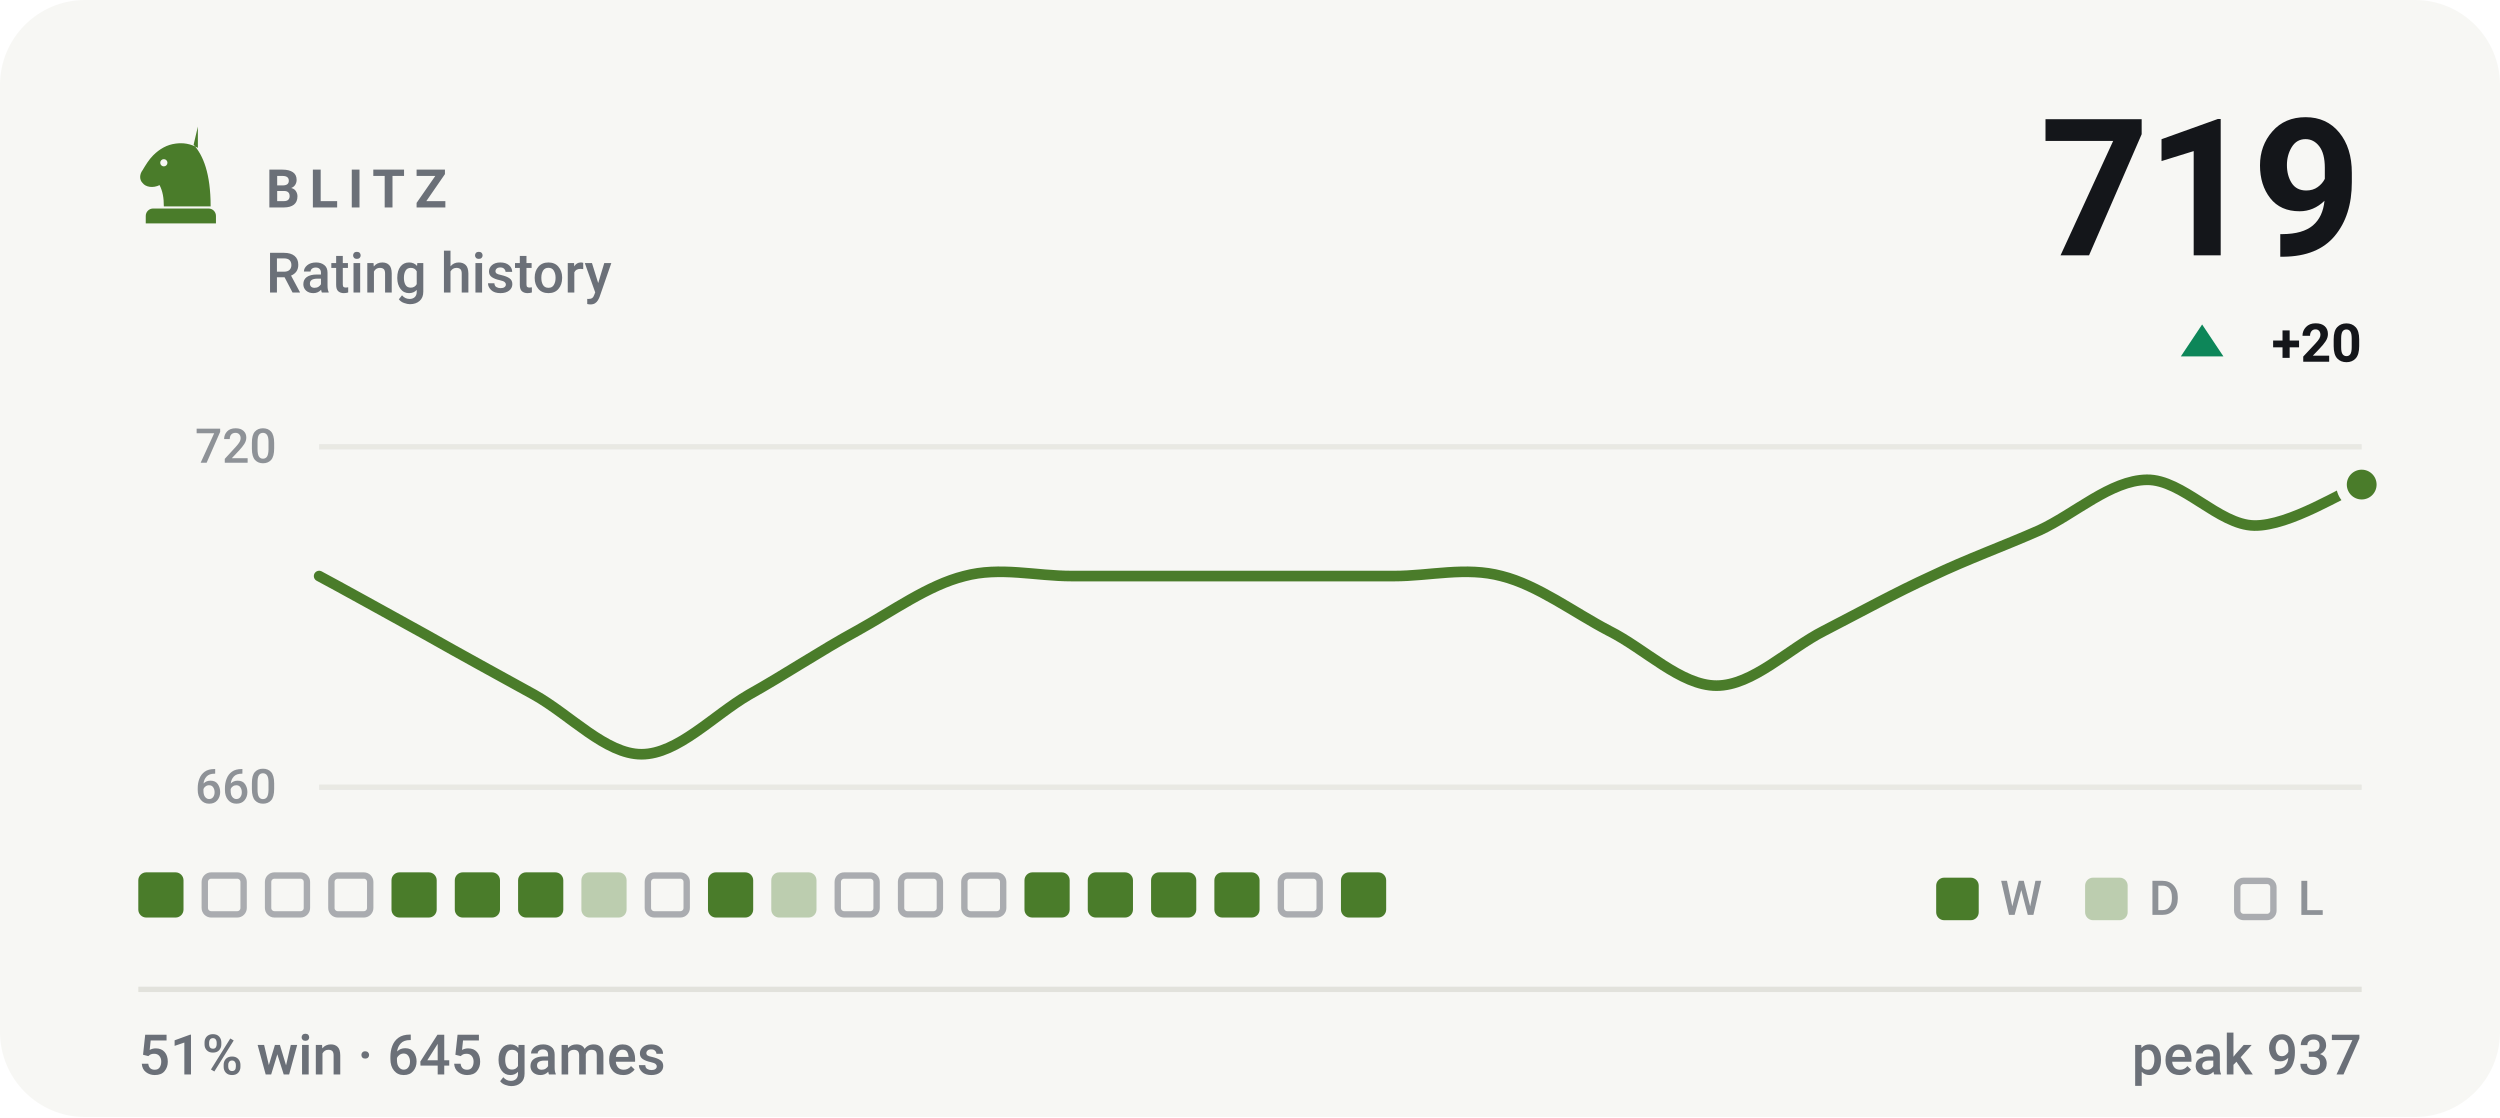
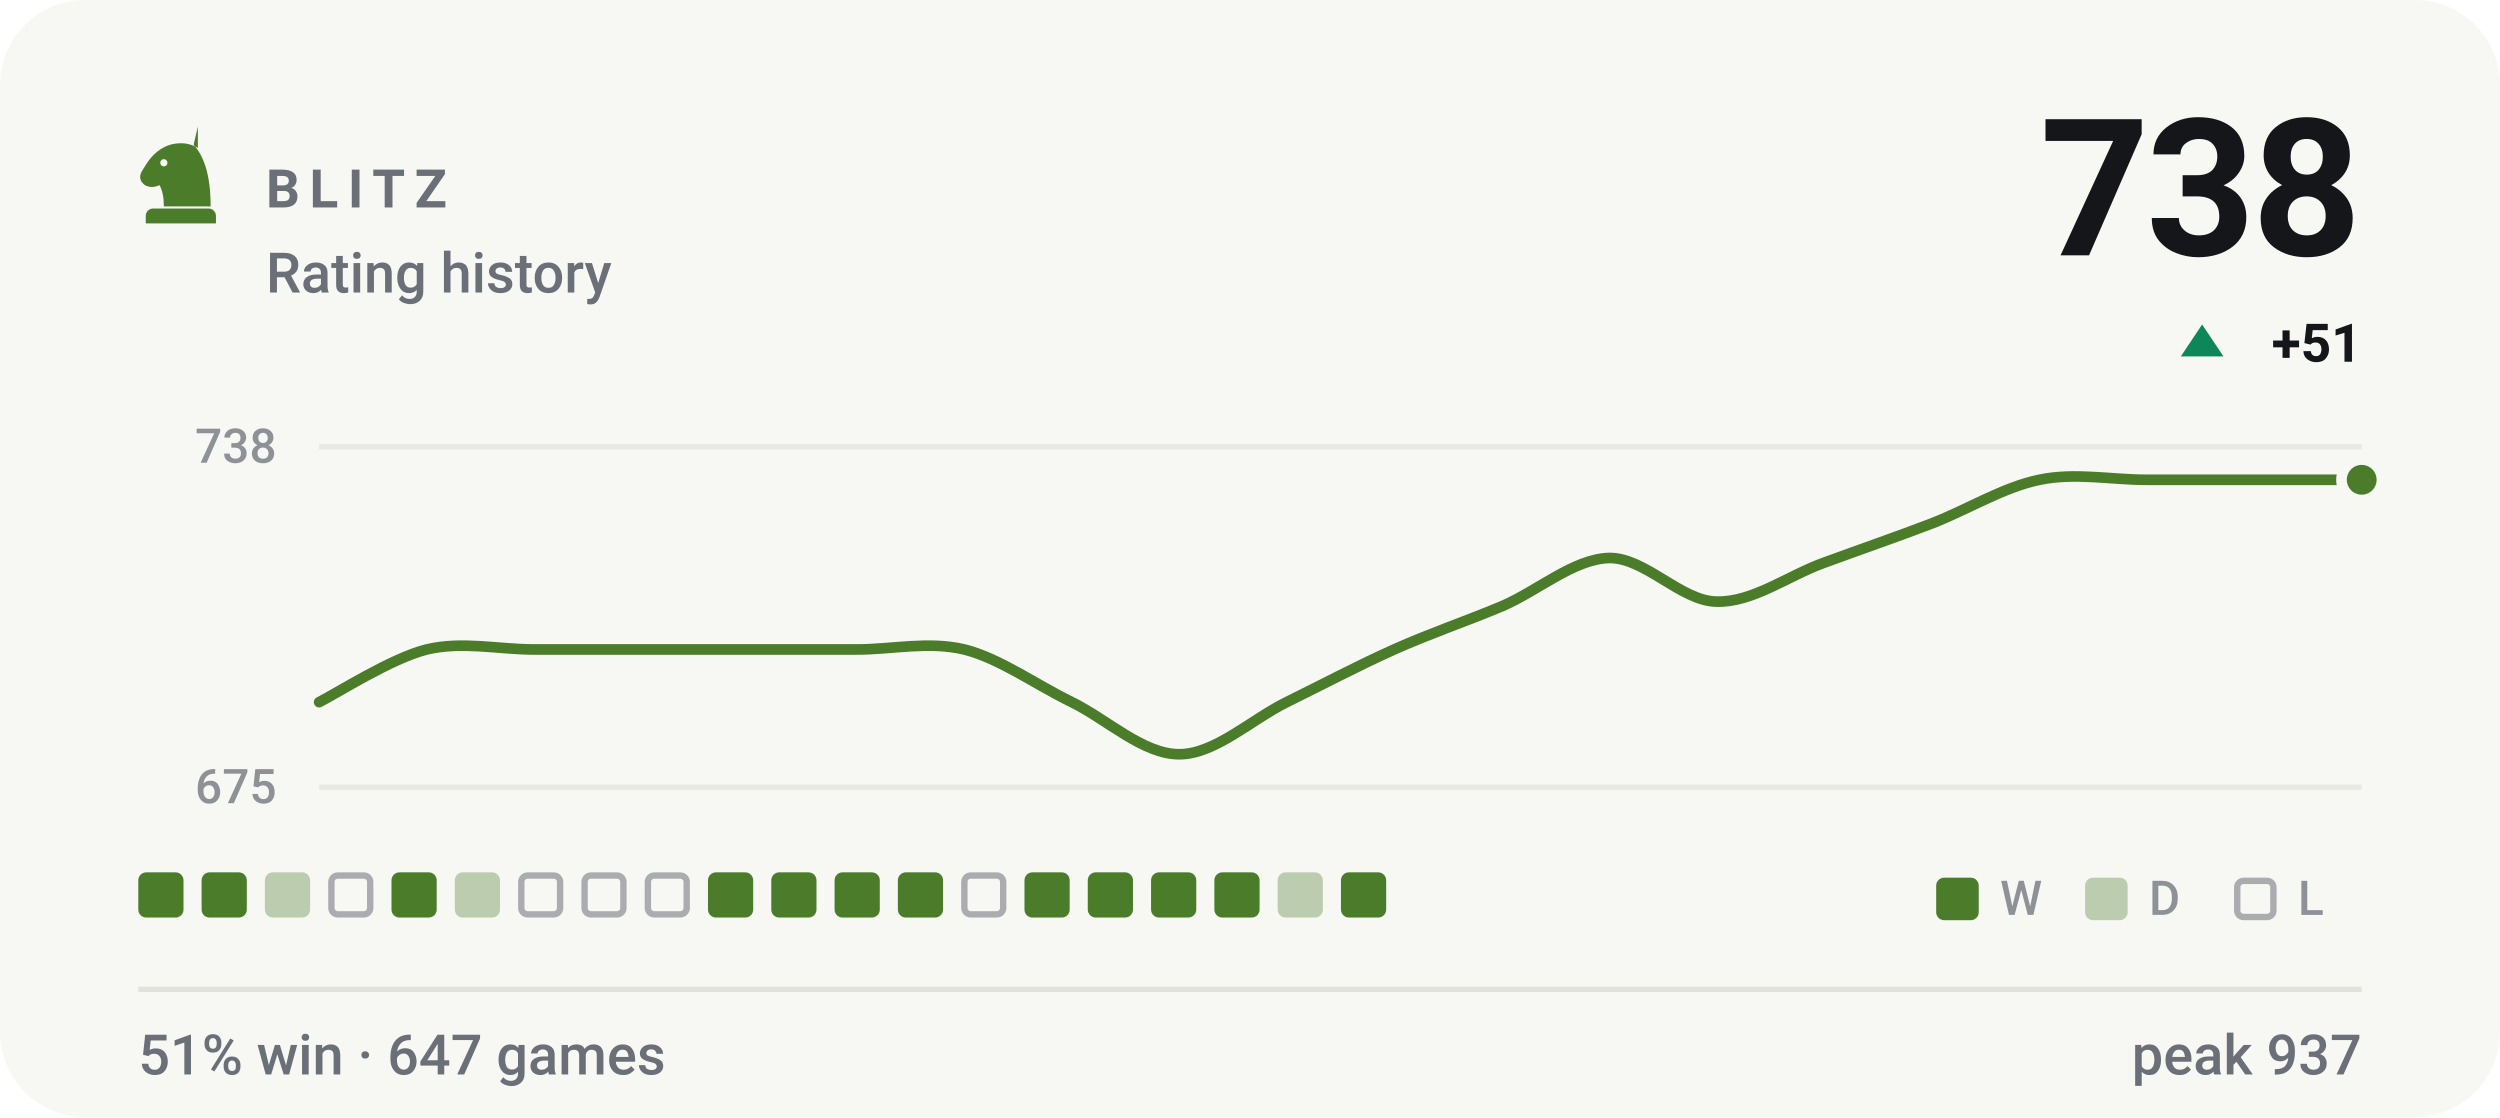
- <svg xmlns="http://www.w3.org/2000/svg" viewBox="0 0 470 210" width="470" height="210" role="img" aria-label="BLITZ rating history, currently 719, 51% win rate over 645 games">
+ <svg xmlns="http://www.w3.org/2000/svg" viewBox="0 0 470 210" width="470" height="210" role="img" aria-label="BLITZ rating history, currently 738, 51% win rate over 647 games">
  <style>svg{font-family:-apple-system,BlinkMacSystemFont,'Segoe UI',Roboto,'Helvetica Neue',Arial,sans-serif}text{fill:#14161a;white-space:pre}.bg{fill:#f7f7f4}.acc{fill:#4a7c2a}.win{fill:#0d8659}.draw{fill:#7c7f85}.loss{fill:#c0332f}.lbl{font-size:10px;font-weight:600;letter-spacing:.18em;fill:#6b7078}.cap{font-size:10.5px;font-weight:500;fill:#6b7078}.num{font-family:-apple-system,BlinkMacSystemFont,'Segoe UI',Roboto,'Helvetica Neue',Arial,sans-serif;font-weight:700;letter-spacing:-.02em}.tick{font-size:9px;font-weight:500;fill:#6b7078;opacity:.75}.dl{font-size:10px;font-weight:600}.rule{stroke:#e2e2dc;stroke-width:1;fill:none}.grid{stroke:#e2e2dc;stroke-width:1;fill:none;opacity:.7}.ln{fill:none;stroke:#4a7c2a;stroke-width:2;stroke-linecap:round;stroke-linejoin:round}.ring{stroke:#f7f7f4;stroke-width:2}.hollow{fill:none;stroke-width:1.5}.sq{fill:#14161a;opacity:.035}</style>
  <rect class="bg" width="470" height="210" rx="16" />
  <g class="acc" transform="translate(24.0,22.8) scale(0.2)">
    <path fill-rule="evenodd" d="M66 5l-4 17c9 10 16 27 16 58H34c0-8-1-14-4-20-6 3-13 2-16-2-3-3-3-8 0-12 3-5 6-10 10-14 6-6 13-10 21-11 7-1 14 0 21 4zM37.4 39a3.4 3.4 0 1 0-6.8 0 3.4 3.4 0 1 0 6.8 0zM24 82h52c3.9 0 7 3.1 7 7v7H17v-7c0-3.9 3.1-7 7-7z" />
  </g>
  <text class="lbl" x="50" y="39">BLITZ</text>
  <text class="cap" x="50" y="55">Rating history</text>
-   <text class="num" x="444" y="48" text-anchor="end" style="font-size:36px">719</text>
+   <text class="num" x="444" y="48" text-anchor="end" style="font-size:36px">738</text>
  <path fill="#0d8659" d="M414 61L418 67H410Z" />
-   <text class="dl" x="444" y="68" text-anchor="end" fill="#0d8659">+20</text>
+   <text class="dl" x="444" y="68" text-anchor="end" fill="#0d8659">+51</text>
  <line class="grid" x1="60" y1="84" x2="444" y2="84" />
  <line class="grid" x1="60" y1="148" x2="444" y2="148" />
-   <text class="tick" x="52" y="87" text-anchor="end">720</text>
-   <text class="tick" x="52" y="151" text-anchor="end">660</text>
-   <path class="ln" d="M60.0 108.3C63.4 110.1 73.5 115.7 80.2 119.4C86.9 123.2 93.7 126.9 100.4 130.6C107.2 134.4 113.9 141.8 120.6 141.8C127.4 141.8 134.1 134.5 140.8 130.6C147.6 126.8 154.3 122.3 161.1 118.6C167.8 114.9 174.5 110.0 181.3 108.3C188.0 106.5 194.7 108.3 201.5 108.3C208.2 108.3 214.9 108.3 221.7 108.3C228.4 108.3 235.2 108.3 241.9 108.3C248.6 108.3 255.4 108.3 262.1 108.3C268.8 108.3 275.6 106.5 282.3 108.3C289.1 110.0 295.8 115.1 302.5 118.6C309.3 122.0 316.0 128.9 322.7 128.9C329.5 128.9 336.2 122.0 342.9 118.6C349.7 115.1 356.4 111.4 363.2 108.3C369.9 105.1 376.6 102.7 383.4 99.7C390.1 96.6 396.8 90.3 403.6 90.2C410.3 90.1 417.1 98.7 423.8 98.8C430.5 98.9 440.6 92.3 444.0 91.1" />
-   <circle class="acc ring" cx="444.0" cy="91.1" r="3.8" />
+   <text class="tick" x="52" y="87" text-anchor="end">738</text>
+   <text class="tick" x="52" y="151" text-anchor="end">675</text>
+   <path class="ln" d="M60.0 132.0C63.4 130.3 73.5 123.8 80.2 122.1C86.9 120.5 93.7 122.1 100.4 122.1C107.2 122.1 113.9 122.1 120.6 122.1C127.4 122.1 134.1 122.1 140.8 122.1C147.6 122.1 154.3 122.1 161.1 122.1C167.8 122.1 174.5 120.5 181.3 122.1C188.0 123.8 194.7 128.7 201.5 132.0C208.2 135.3 214.9 141.8 221.7 141.8C228.4 141.8 235.2 135.3 241.9 132.0C248.6 128.7 255.4 125.1 262.1 122.1C268.8 119.1 275.6 116.8 282.3 114.0C289.1 111.1 295.8 105.1 302.5 104.9C309.3 104.8 316.0 113.0 322.7 113.1C329.5 113.3 336.2 108.2 342.9 105.8C349.7 103.3 356.4 101.0 363.2 98.4C369.9 95.8 376.6 91.6 383.4 90.2C390.1 88.8 396.8 90.2 403.6 90.2C410.3 90.2 417.1 90.2 423.8 90.2C430.5 90.2 440.6 90.2 444.0 90.2" />
+   <circle class="acc ring" cx="444.0" cy="90.2" r="3.8" />
  <rect x="26.0" y="164" width="8.5" height="8.5" rx="1.5" fill="#4a7c2a" />
-   <rect x="38.5" y="164.6" width="7.3" height="7.3" rx="1.2" fill="none" stroke="#6b7078" stroke-width="1.2" opacity=".55" />
-   <rect x="50.4" y="164.6" width="7.3" height="7.3" rx="1.2" fill="none" stroke="#6b7078" stroke-width="1.2" opacity=".55" />
+   <rect x="37.9" y="164" width="8.5" height="8.5" rx="1.5" fill="#4a7c2a" />
+   <rect x="49.8" y="164" width="8.5" height="8.5" rx="1.5" fill="#4a7c2a" opacity=".34" />
  <rect x="62.3" y="164.6" width="7.3" height="7.3" rx="1.2" fill="none" stroke="#6b7078" stroke-width="1.2" opacity=".55" />
  <rect x="73.6" y="164" width="8.5" height="8.5" rx="1.5" fill="#4a7c2a" />
-   <rect x="85.5" y="164" width="8.5" height="8.5" rx="1.5" fill="#4a7c2a" />
-   <rect x="97.4" y="164" width="8.5" height="8.5" rx="1.5" fill="#4a7c2a" />
-   <rect x="109.3" y="164" width="8.5" height="8.5" rx="1.5" fill="#4a7c2a" opacity=".34" />
+   <rect x="85.5" y="164" width="8.5" height="8.5" rx="1.5" fill="#4a7c2a" opacity=".34" />
+   <rect x="98.0" y="164.6" width="7.3" height="7.3" rx="1.2" fill="none" stroke="#6b7078" stroke-width="1.2" opacity=".55" />
+   <rect x="109.9" y="164.6" width="7.3" height="7.3" rx="1.2" fill="none" stroke="#6b7078" stroke-width="1.2" opacity=".55" />
  <rect x="121.8" y="164.6" width="7.3" height="7.3" rx="1.2" fill="none" stroke="#6b7078" stroke-width="1.2" opacity=".55" />
  <rect x="133.1" y="164" width="8.5" height="8.5" rx="1.5" fill="#4a7c2a" />
-   <rect x="145.0" y="164" width="8.5" height="8.5" rx="1.5" fill="#4a7c2a" opacity=".34" />
-   <rect x="157.5" y="164.6" width="7.3" height="7.3" rx="1.2" fill="none" stroke="#6b7078" stroke-width="1.2" opacity=".55" />
-   <rect x="169.4" y="164.6" width="7.3" height="7.3" rx="1.2" fill="none" stroke="#6b7078" stroke-width="1.2" opacity=".55" />
+   <rect x="145.0" y="164" width="8.5" height="8.5" rx="1.5" fill="#4a7c2a" />
+   <rect x="156.9" y="164" width="8.5" height="8.5" rx="1.5" fill="#4a7c2a" />
+   <rect x="168.8" y="164" width="8.5" height="8.5" rx="1.5" fill="#4a7c2a" />
  <rect x="181.3" y="164.6" width="7.3" height="7.3" rx="1.2" fill="none" stroke="#6b7078" stroke-width="1.2" opacity=".55" />
  <rect x="192.6" y="164" width="8.5" height="8.5" rx="1.5" fill="#4a7c2a" />
  <rect x="204.5" y="164" width="8.5" height="8.5" rx="1.5" fill="#4a7c2a" />
  <rect x="216.4" y="164" width="8.5" height="8.5" rx="1.5" fill="#4a7c2a" />
  <rect x="228.3" y="164" width="8.5" height="8.5" rx="1.5" fill="#4a7c2a" />
-   <rect x="240.8" y="164.6" width="7.3" height="7.3" rx="1.2" fill="none" stroke="#6b7078" stroke-width="1.2" opacity=".55" />
+   <rect x="240.2" y="164" width="8.5" height="8.5" rx="1.5" fill="#4a7c2a" opacity=".34" />
  <rect x="252.1" y="164" width="8.5" height="8.5" rx="1.5" fill="#4a7c2a" />
  <rect x="364" y="165" width="8" height="8" rx="1.5" fill="#4a7c2a" />
  <text class="tick" x="376" y="172">W</text>
  <rect x="392" y="165" width="8" height="8" rx="1.5" fill="#4a7c2a" opacity=".34" />
  <text class="tick" x="404" y="172">D</text>
  <rect x="420.6" y="165.6" width="6.8" height="6.8" rx="1.2" fill="none" stroke="#6b7078" stroke-width="1.2" opacity=".55" />
  <text class="tick" x="432" y="172">L</text>
  <line class="rule" x1="26" y1="186" x2="444" y2="186" />
-   <text class="cap" x="26" y="202">51% win · 645 games</text>
+   <text class="cap" x="26" y="202">51% win · 647 games</text>
  <text class="cap" x="444" y="202" text-anchor="end">peak 937</text>
</svg>
